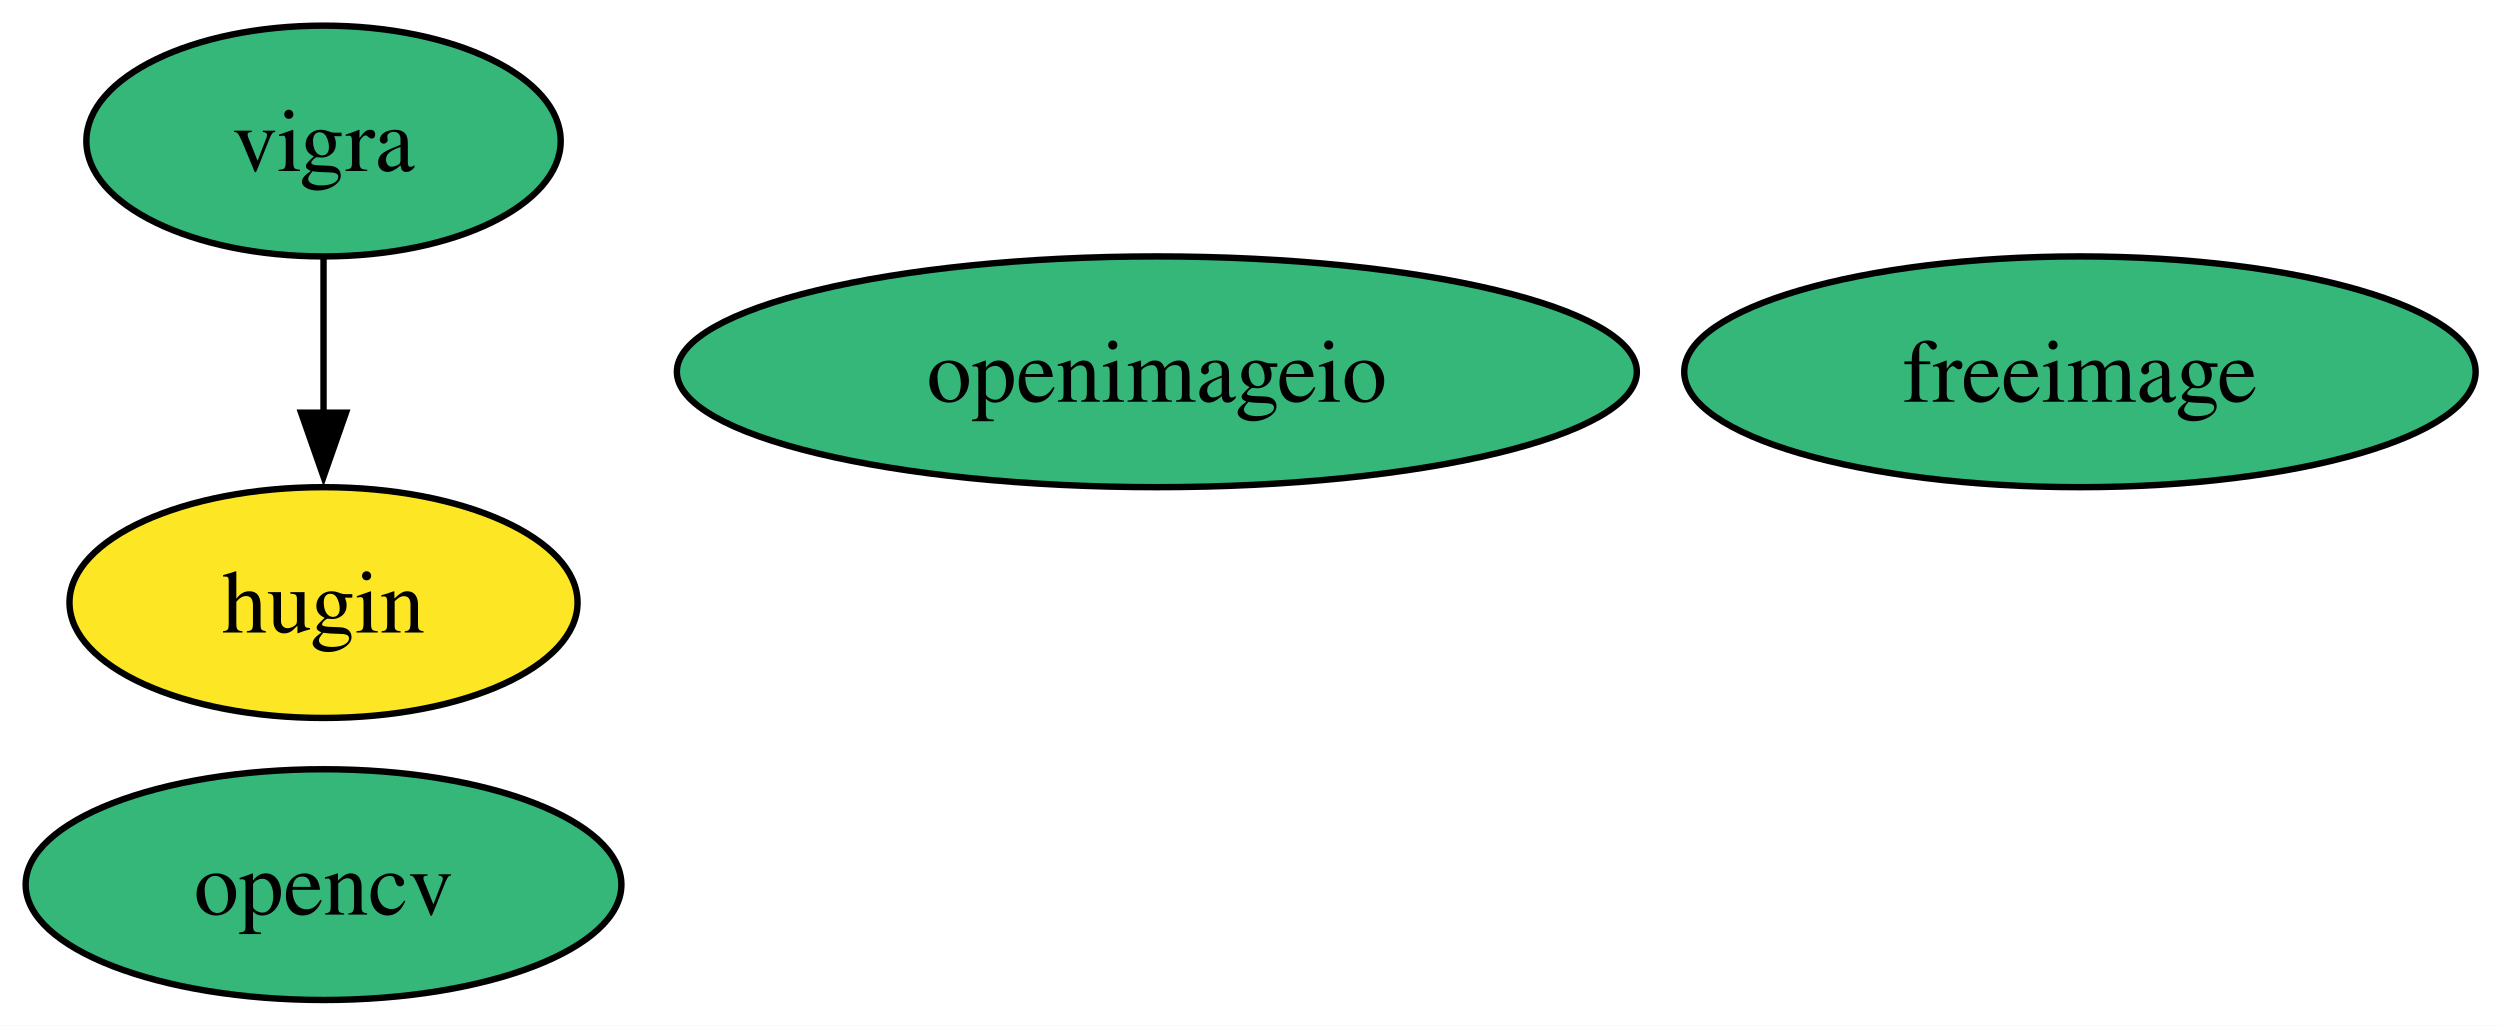
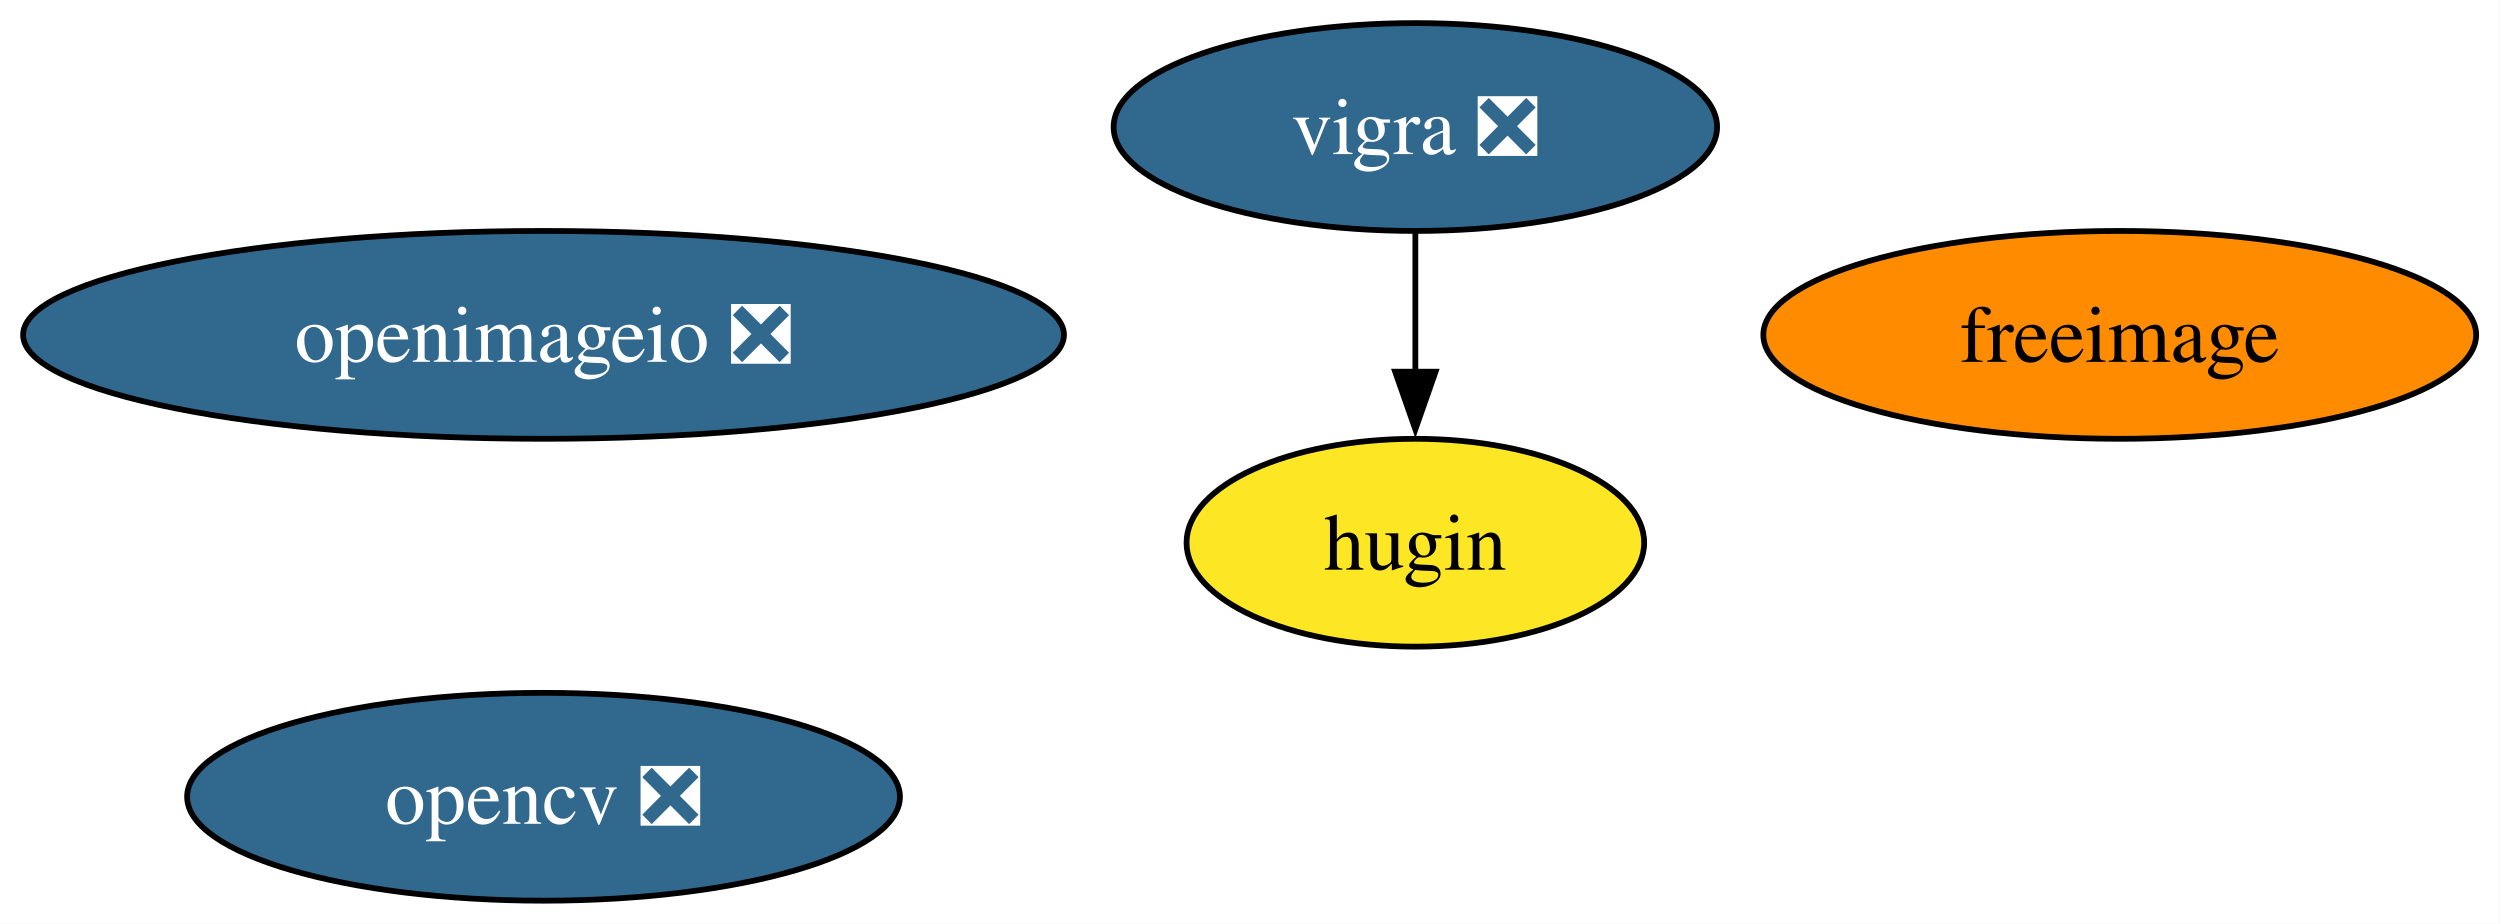
- <svg xmlns="http://www.w3.org/2000/svg" xmlns:xlink="http://www.w3.org/1999/xlink" width="390pt" height="160pt" viewBox="0.00 0.00 390.00 160.00">
+ <svg xmlns="http://www.w3.org/2000/svg" xmlns:xlink="http://www.w3.org/1999/xlink" width="433pt" height="160pt" viewBox="0.00 0.00 433.00 160.00">
  <g id="graph0" class="graph" transform="scale(1 1) rotate(0) translate(4 156)">
-     <polygon fill="white" stroke="none" points="-4,4 -4,-156 386.2,-156 386.2,4 -4,4" />
+     <polygon fill="white" stroke="none" points="-4,4 -4,-156 428.87,-156 428.87,4 -4,4" />
    <g id="node1" class="node">
      <g id="a_node1">
        <a xlink:href="https://github.com/conda-forge/freeimage-feedstock" xlink:title="freeimage">
-           <ellipse fill="#35b779" stroke="black" cx="320.47" cy="-98" rx="61.73" ry="18" />
-           <text xml:space="preserve" text-anchor="middle" x="320.47" y="-93.33" font-family="Times,serif" font-size="14.00">freeimage</text>
+           <ellipse fill="#ff8c00" stroke="black" cx="363.14" cy="-98" rx="61.73" ry="18" />
+           <text xml:space="preserve" text-anchor="middle" x="363.14" y="-93.33" font-family="Times,serif" font-size="14.00">freeimage</text>
        </a>
      </g>
    </g>
    <g id="node2" class="node">
      <g id="a_node2">
-         <a xlink:href="https://github.com/conda-forge/opencv-feedstock" xlink:title="opencv">
-           <ellipse fill="#35b779" stroke="black" cx="46.47" cy="-18" rx="46.47" ry="18" />
-           <text xml:space="preserve" text-anchor="middle" x="46.47" y="-13.32" font-family="Times,serif" font-size="14.00">opencv</text>
+         <a xlink:href="https://github.com/conda-forge/opencv-feedstock/pull/495" xlink:title="opencv ❎">
+           <ellipse fill="#31688e" stroke="black" cx="90.14" cy="-18" rx="61.73" ry="18" />
+           <text xml:space="preserve" text-anchor="middle" x="90.14" y="-13.32" font-family="Times,serif" font-size="14.00" fill="white">opencv ❎</text>
        </a>
      </g>
    </g>
    <g id="node3" class="node">
      <g id="a_node3">
-         <a xlink:href="https://github.com/conda-forge/vigra-feedstock" xlink:title="vigra">
-           <ellipse fill="#35b779" stroke="black" cx="46.47" cy="-134" rx="37" ry="18" />
-           <text xml:space="preserve" text-anchor="middle" x="46.47" y="-129.32" font-family="Times,serif" font-size="14.00">vigra</text>
+         <a xlink:href="https://github.com/conda-forge/vigra-feedstock/pull/154" xlink:title="vigra ❎">
+           <ellipse fill="#31688e" stroke="black" cx="241.14" cy="-134" rx="52.26" ry="18" />
+           <text xml:space="preserve" text-anchor="middle" x="241.14" y="-129.32" font-family="Times,serif" font-size="14.00" fill="white">vigra ❎</text>
        </a>
      </g>
    </g>
    <g id="node5" class="node">
      <g id="a_node5">
        <a xlink:href="https://github.com/conda-forge/hugin-feedstock" xlink:title="hugin">
-           <ellipse fill="#fde725" stroke="black" cx="46.47" cy="-62" rx="39.63" ry="18" />
-           <text xml:space="preserve" text-anchor="middle" x="46.47" y="-57.33" font-family="Times,serif" font-size="14.00">hugin</text>
+           <ellipse fill="#fde725" stroke="black" cx="241.14" cy="-62" rx="39.63" ry="18" />
+           <text xml:space="preserve" text-anchor="middle" x="241.14" y="-57.33" font-family="Times,serif" font-size="14.00">hugin</text>
        </a>
      </g>
    </g>
    <g id="edge1" class="edge">
-       <path fill="none" stroke="black" d="M46.47,-115.7C46.47,-108.41 46.47,-99.73 46.47,-91.54" />
-       <polygon fill="black" stroke="black" points="49.97,-91.62 46.47,-81.62 42.97,-91.62 49.97,-91.62" />
+       <path fill="none" stroke="black" d="M241.14,-115.7C241.14,-108.41 241.14,-99.73 241.14,-91.54" />
+       <polygon fill="black" stroke="black" points="244.64,-91.62 241.14,-81.62 237.64,-91.62 244.64,-91.62" />
    </g>
    <g id="node4" class="node">
      <g id="a_node4">
-         <a xlink:href="https://github.com/conda-forge/openimageio-feedstock" xlink:title="openimageio">
-           <ellipse fill="#35b779" stroke="black" cx="176.47" cy="-98" rx="74.88" ry="18" />
-           <text xml:space="preserve" text-anchor="middle" x="176.47" y="-93.33" font-family="Times,serif" font-size="14.00">openimageio</text>
+         <a xlink:href="https://github.com/conda-forge/openimageio-feedstock/pull/123" xlink:title="openimageio ❎">
+           <ellipse fill="#31688e" stroke="black" cx="90.14" cy="-98" rx="90.14" ry="18" />
+           <text xml:space="preserve" text-anchor="middle" x="90.14" y="-93.33" font-family="Times,serif" font-size="14.00" fill="white">openimageio ❎</text>
        </a>
      </g>
    </g>
  </g>
</svg>
